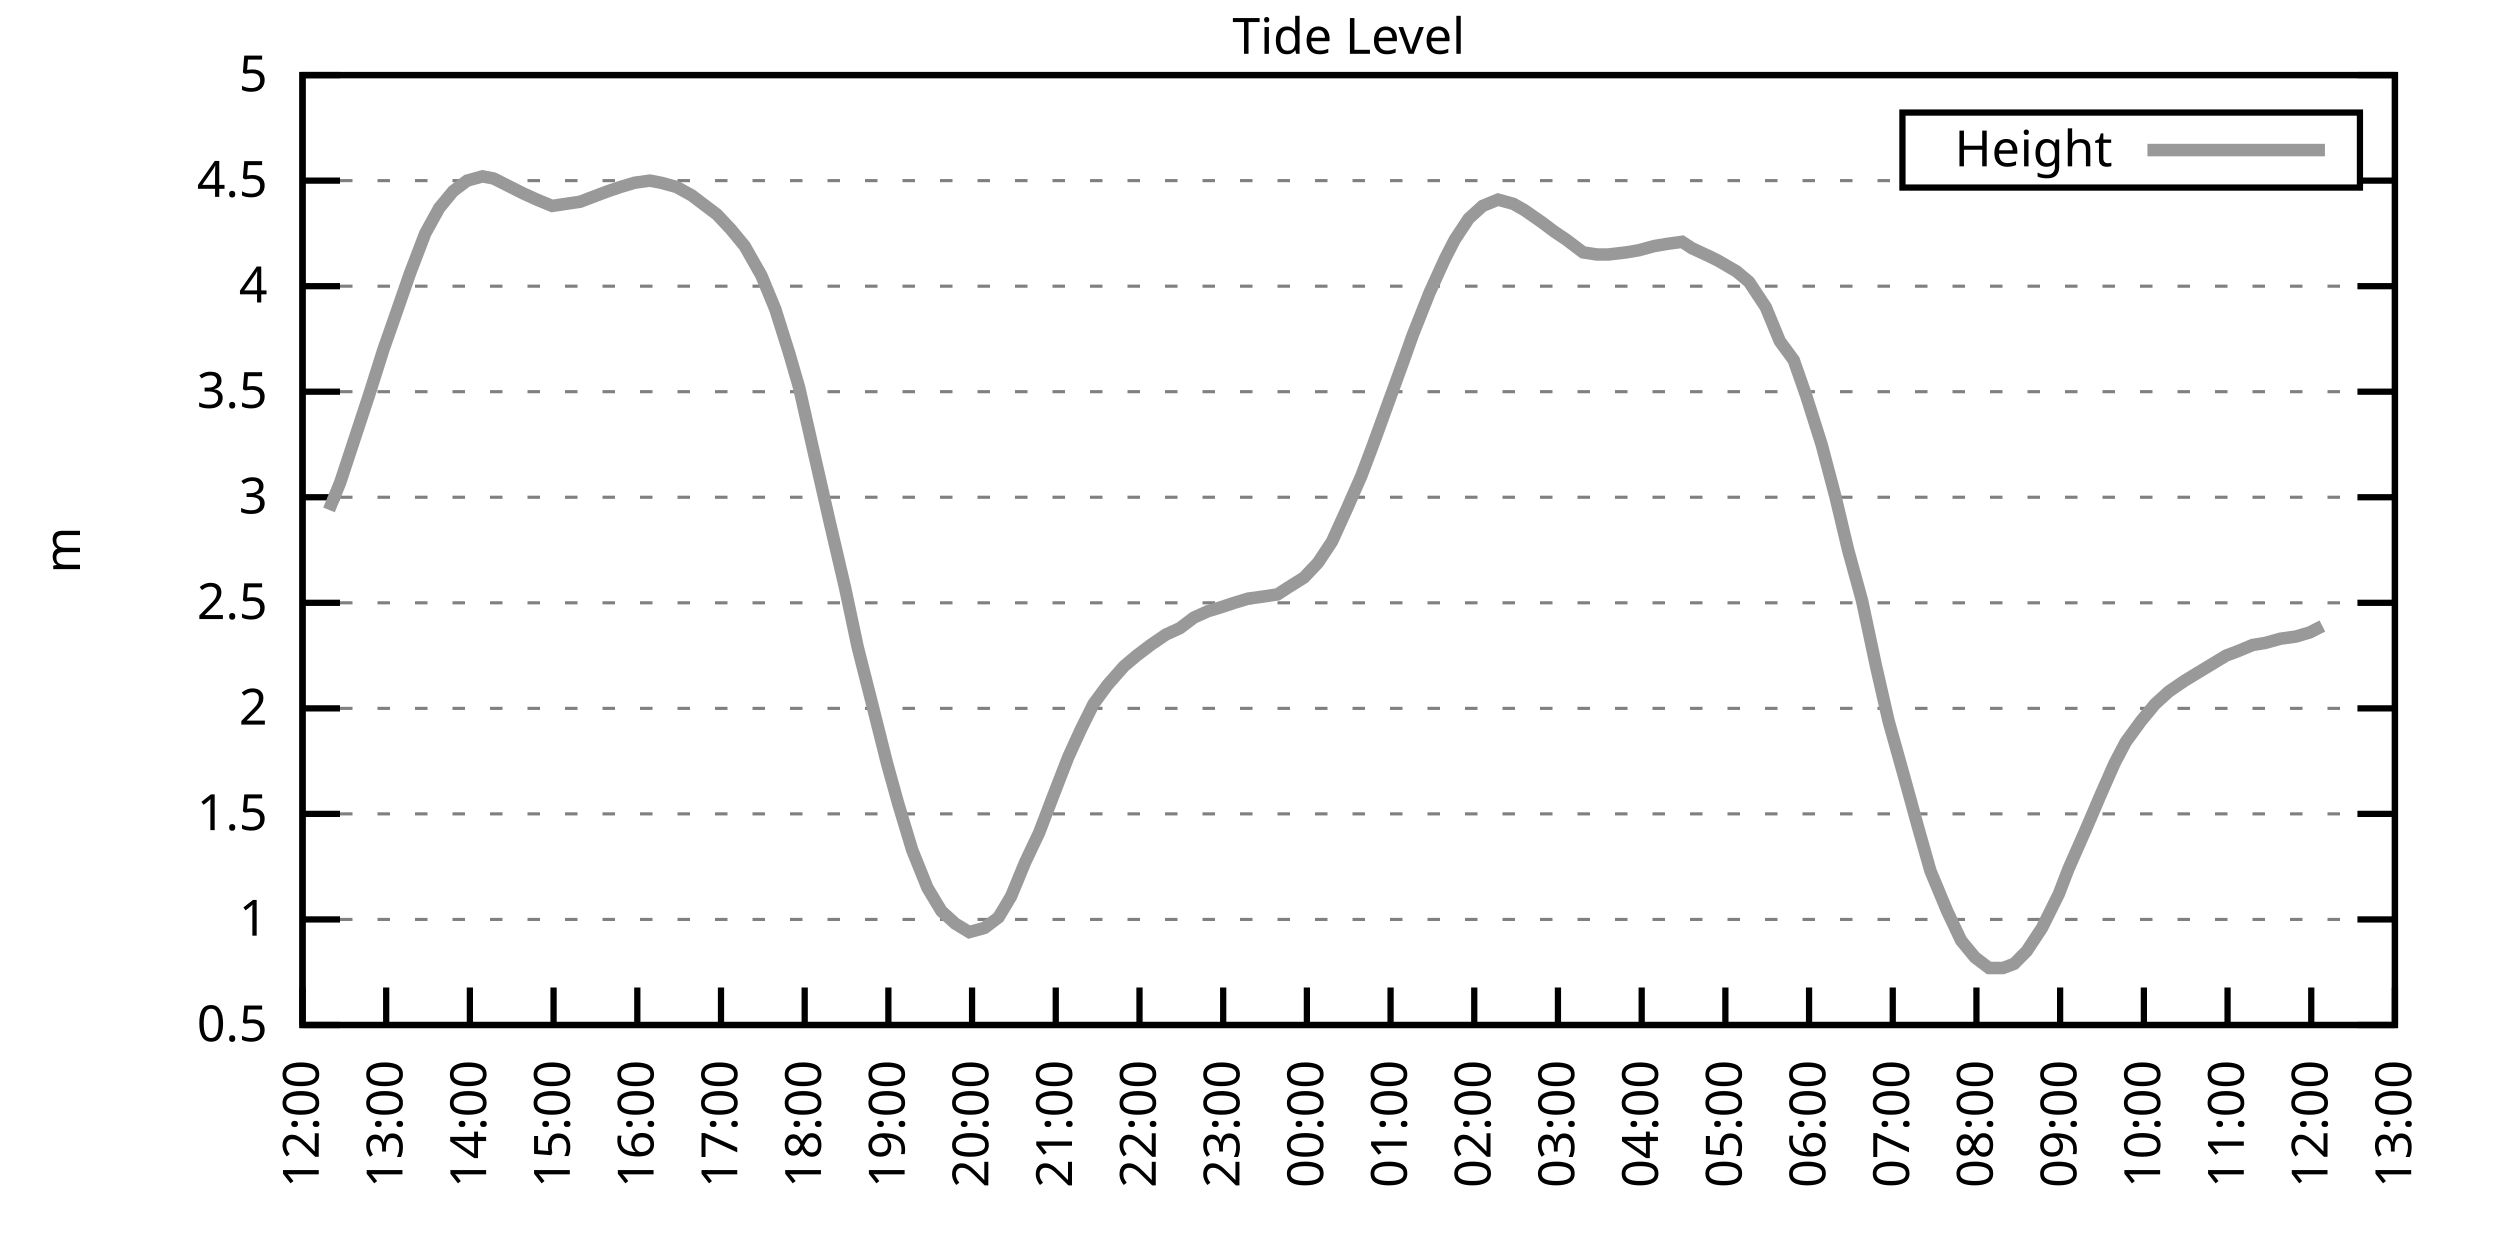
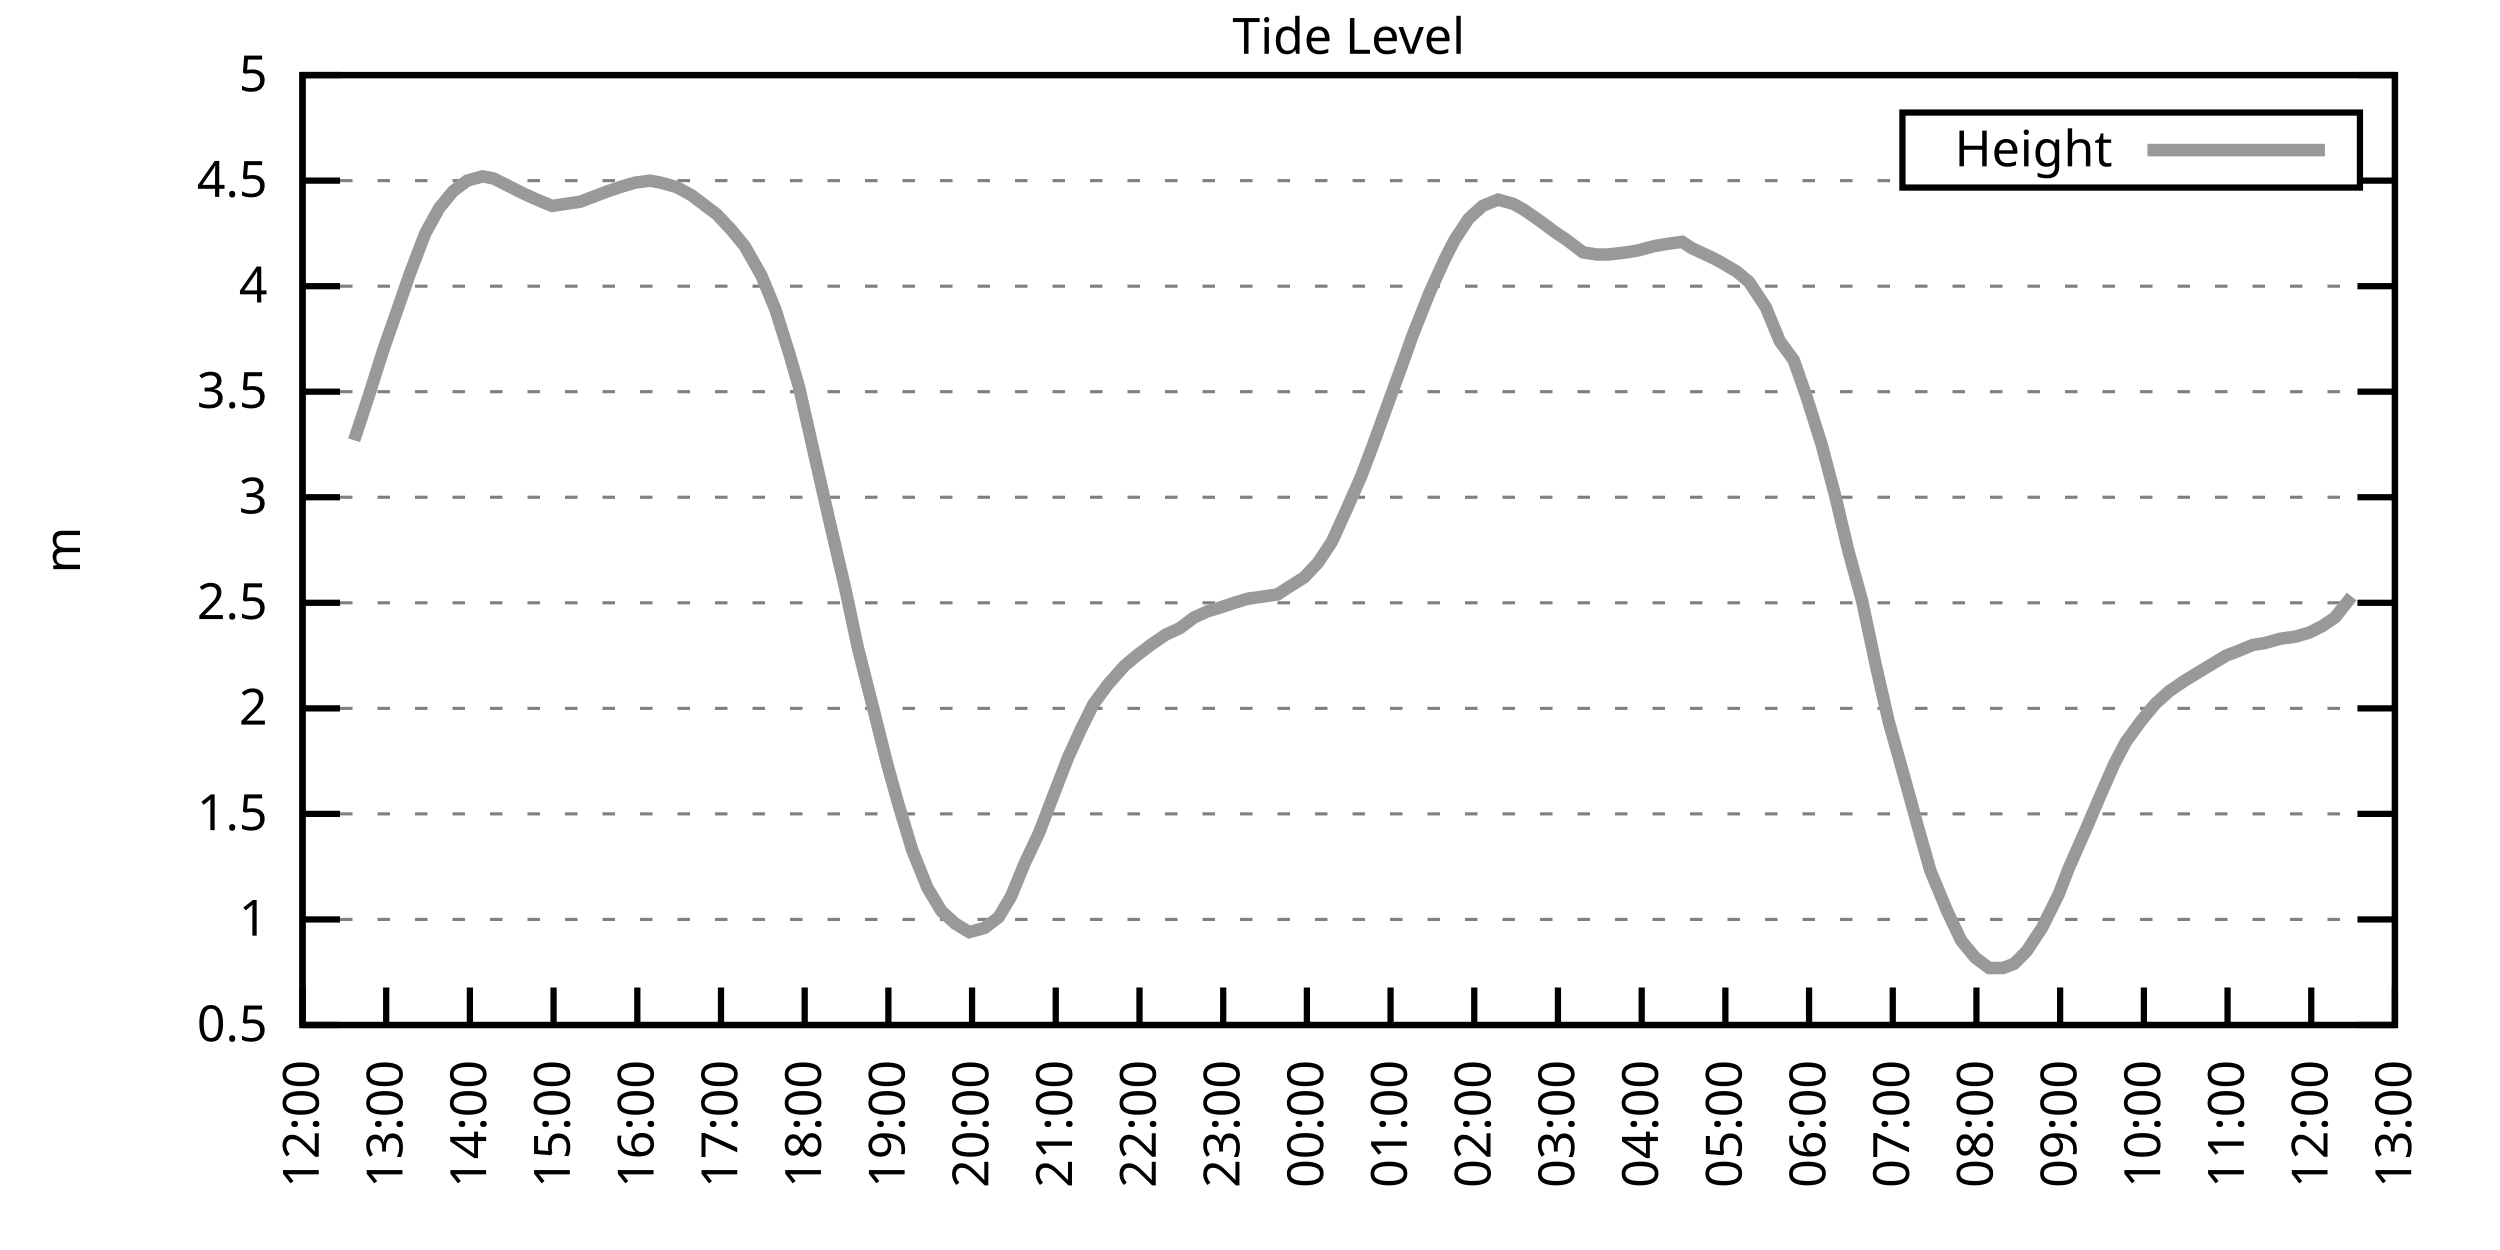
<svg xmlns="http://www.w3.org/2000/svg" xmlns:xlink="http://www.w3.org/1999/xlink" width="400" height="200" viewBox="0 0 400 200">
  <g id="gnuplot_canvas">
    <rect x="0" y="0" width="400" height="200" fill="none" />
    <defs>
      <circle id="gpDot" r="0.5" stroke-width="0.5" stroke="currentColor" />
      <path id="gpPt0" stroke-width="0.333" stroke="currentColor" d="M-1,0 h2 M0,-1 v2" />
      <path id="gpPt1" stroke-width="0.333" stroke="currentColor" d="M-1,-1 L1,1 M1,-1 L-1,1" />
      <path id="gpPt2" stroke-width="0.333" stroke="currentColor" d="M-1,0 L1,0 M0,-1 L0,1 M-1,-1 L1,1 M-1,1 L1,-1" />
      <rect id="gpPt3" stroke-width="0.333" stroke="currentColor" x="-1" y="-1" width="2" height="2" />
      <rect id="gpPt4" stroke-width="0.333" stroke="currentColor" fill="currentColor" x="-1" y="-1" width="2" height="2" />
      <circle id="gpPt5" stroke-width="0.333" stroke="currentColor" cx="0" cy="0" r="1" />
      <use xlink:href="#gpPt5" id="gpPt6" fill="currentColor" stroke="none" />
      <path id="gpPt7" stroke-width="0.333" stroke="currentColor" d="M0,-1.33 L-1.33,0.67 L1.33,0.67 z" />
      <use xlink:href="#gpPt7" id="gpPt8" fill="currentColor" stroke="none" />
      <use xlink:href="#gpPt7" id="gpPt9" stroke="currentColor" transform="rotate(180)" />
      <use xlink:href="#gpPt9" id="gpPt10" fill="currentColor" stroke="none" />
      <use xlink:href="#gpPt3" id="gpPt11" stroke="currentColor" transform="rotate(45)" />
      <use xlink:href="#gpPt11" id="gpPt12" fill="currentColor" stroke="none" />
      <path id="gpPt13" stroke-width="0.333" stroke="currentColor" d="M0,1.330 L1.265,0.411 L0.782,-1.067 L-0.782,-1.076 L-1.265,0.411 z" />
      <use xlink:href="#gpPt13" id="gpPt14" fill="currentColor" stroke="none" />
      <filter id="textbox" filterUnits="objectBoundingBox" x="0" y="0" height="1" width="1">
        <feFlood flood-color="white" flood-opacity="1" result="bgnd" />
        <feComposite in="SourceGraphic" in2="bgnd" operator="atop" />
      </filter>
      <filter id="greybox" filterUnits="objectBoundingBox" x="0" y="0" height="1" width="1">
        <feFlood flood-color="lightgrey" flood-opacity="1" result="grey" />
        <feComposite in="SourceGraphic" in2="grey" operator="atop" />
      </filter>
    </defs>
    <g fill="none" color="white" stroke="currentColor" stroke-width="1.00" stroke-linecap="butt" stroke-linejoin="miter">
</g>
    <g fill="none" color="black" stroke="currentColor" stroke-width="1.00" stroke-linecap="butt" stroke-linejoin="miter">
      <g stroke="none" shape-rendering="crispEdges">
        <polygon fill="rgb(255, 255, 255)" points="48.40,164.00 383.18,164.00 383.18,12.02 48.40,12.02 " />
      </g>
    </g>
    <g fill="none" color="black" stroke="currentColor" stroke-width="1.00" stroke-linecap="butt" stroke-linejoin="miter">
</g>
    <g fill="none" color="black" stroke="black" stroke-width="0.50" stroke-linecap="butt" stroke-linejoin="miter">
</g>
    <g fill="none" color="gray" stroke="currentColor" stroke-width="0.50" stroke-linecap="butt" stroke-linejoin="miter">
      <path stroke="gray" stroke-dasharray="2,4" class="gridline" d="M48.40,164.00 L383.19,164.00  " />
    </g>
    <g fill="none" color="gray" stroke="gray" stroke-width="1.00" stroke-linecap="butt" stroke-linejoin="miter">
</g>
    <g fill="none" color="black" stroke="currentColor" stroke-width="1.00" stroke-linecap="butt" stroke-linejoin="miter">
      <path stroke="black" d="M48.40,164.00 L54.40,164.00 M383.19,164.00 L377.19,164.00  " />
      <g transform="translate(42.80,166.60)" stroke="none" fill="black" font-family="Sans" font-size="8.00" text-anchor="end">
        <text>
          <tspan font-family="Sans"> 0.5</tspan>
        </text>
      </g>
    </g>
    <g fill="none" color="black" stroke="currentColor" stroke-width="1.00" stroke-linecap="butt" stroke-linejoin="miter">
</g>
    <g fill="none" color="black" stroke="black" stroke-width="0.50" stroke-linecap="butt" stroke-linejoin="miter">
</g>
    <g fill="none" color="gray" stroke="currentColor" stroke-width="0.50" stroke-linecap="butt" stroke-linejoin="miter">
      <path stroke="gray" stroke-dasharray="2,4" class="gridline" d="M48.40,147.11 L383.19,147.11  " />
    </g>
    <g fill="none" color="gray" stroke="gray" stroke-width="1.00" stroke-linecap="butt" stroke-linejoin="miter">
</g>
    <g fill="none" color="black" stroke="currentColor" stroke-width="1.00" stroke-linecap="butt" stroke-linejoin="miter">
      <path stroke="black" d="M48.40,147.11 L54.40,147.11 M383.19,147.11 L377.19,147.11  " />
      <g transform="translate(42.80,149.71)" stroke="none" fill="black" font-family="Sans" font-size="8.00" text-anchor="end">
        <text>
          <tspan font-family="Sans"> 1</tspan>
        </text>
      </g>
    </g>
    <g fill="none" color="black" stroke="currentColor" stroke-width="1.00" stroke-linecap="butt" stroke-linejoin="miter">
</g>
    <g fill="none" color="black" stroke="black" stroke-width="0.50" stroke-linecap="butt" stroke-linejoin="miter">
</g>
    <g fill="none" color="gray" stroke="currentColor" stroke-width="0.50" stroke-linecap="butt" stroke-linejoin="miter">
      <path stroke="gray" stroke-dasharray="2,4" class="gridline" d="M48.40,130.22 L383.19,130.22  " />
    </g>
    <g fill="none" color="gray" stroke="gray" stroke-width="1.00" stroke-linecap="butt" stroke-linejoin="miter">
</g>
    <g fill="none" color="black" stroke="currentColor" stroke-width="1.00" stroke-linecap="butt" stroke-linejoin="miter">
      <path stroke="black" d="M48.40,130.22 L54.40,130.22 M383.19,130.22 L377.19,130.22  " />
      <g transform="translate(42.80,132.82)" stroke="none" fill="black" font-family="Sans" font-size="8.00" text-anchor="end">
        <text>
          <tspan font-family="Sans"> 1.5</tspan>
        </text>
      </g>
    </g>
    <g fill="none" color="black" stroke="currentColor" stroke-width="1.00" stroke-linecap="butt" stroke-linejoin="miter">
</g>
    <g fill="none" color="black" stroke="black" stroke-width="0.50" stroke-linecap="butt" stroke-linejoin="miter">
</g>
    <g fill="none" color="gray" stroke="currentColor" stroke-width="0.50" stroke-linecap="butt" stroke-linejoin="miter">
      <path stroke="gray" stroke-dasharray="2,4" class="gridline" d="M48.40,113.34 L383.19,113.34  " />
    </g>
    <g fill="none" color="gray" stroke="gray" stroke-width="1.00" stroke-linecap="butt" stroke-linejoin="miter">
</g>
    <g fill="none" color="black" stroke="currentColor" stroke-width="1.00" stroke-linecap="butt" stroke-linejoin="miter">
      <path stroke="black" d="M48.40,113.34 L54.40,113.34 M383.19,113.34 L377.19,113.34  " />
      <g transform="translate(42.80,115.94)" stroke="none" fill="black" font-family="Sans" font-size="8.00" text-anchor="end">
        <text>
          <tspan font-family="Sans"> 2</tspan>
        </text>
      </g>
    </g>
    <g fill="none" color="black" stroke="currentColor" stroke-width="1.00" stroke-linecap="butt" stroke-linejoin="miter">
</g>
    <g fill="none" color="black" stroke="black" stroke-width="0.50" stroke-linecap="butt" stroke-linejoin="miter">
</g>
    <g fill="none" color="gray" stroke="currentColor" stroke-width="0.50" stroke-linecap="butt" stroke-linejoin="miter">
      <path stroke="gray" stroke-dasharray="2,4" class="gridline" d="M48.40,96.45 L383.19,96.45  " />
    </g>
    <g fill="none" color="gray" stroke="gray" stroke-width="1.00" stroke-linecap="butt" stroke-linejoin="miter">
</g>
    <g fill="none" color="black" stroke="currentColor" stroke-width="1.00" stroke-linecap="butt" stroke-linejoin="miter">
      <path stroke="black" d="M48.40,96.45 L54.40,96.45 M383.19,96.45 L377.19,96.45  " />
      <g transform="translate(42.80,99.05)" stroke="none" fill="black" font-family="Sans" font-size="8.00" text-anchor="end">
        <text>
          <tspan font-family="Sans"> 2.5</tspan>
        </text>
      </g>
    </g>
    <g fill="none" color="black" stroke="currentColor" stroke-width="1.00" stroke-linecap="butt" stroke-linejoin="miter">
</g>
    <g fill="none" color="black" stroke="black" stroke-width="0.50" stroke-linecap="butt" stroke-linejoin="miter">
</g>
    <g fill="none" color="gray" stroke="currentColor" stroke-width="0.50" stroke-linecap="butt" stroke-linejoin="miter">
      <path stroke="gray" stroke-dasharray="2,4" class="gridline" d="M48.40,79.56 L383.19,79.56  " />
    </g>
    <g fill="none" color="gray" stroke="gray" stroke-width="1.00" stroke-linecap="butt" stroke-linejoin="miter">
</g>
    <g fill="none" color="black" stroke="currentColor" stroke-width="1.00" stroke-linecap="butt" stroke-linejoin="miter">
      <path stroke="black" d="M48.40,79.56 L54.40,79.56 M383.19,79.56 L377.19,79.56  " />
      <g transform="translate(42.80,82.16)" stroke="none" fill="black" font-family="Sans" font-size="8.00" text-anchor="end">
        <text>
          <tspan font-family="Sans"> 3</tspan>
        </text>
      </g>
    </g>
    <g fill="none" color="black" stroke="currentColor" stroke-width="1.00" stroke-linecap="butt" stroke-linejoin="miter">
</g>
    <g fill="none" color="black" stroke="black" stroke-width="0.50" stroke-linecap="butt" stroke-linejoin="miter">
</g>
    <g fill="none" color="gray" stroke="currentColor" stroke-width="0.50" stroke-linecap="butt" stroke-linejoin="miter">
      <path stroke="gray" stroke-dasharray="2,4" class="gridline" d="M48.40,62.67 L383.19,62.67  " />
    </g>
    <g fill="none" color="gray" stroke="gray" stroke-width="1.00" stroke-linecap="butt" stroke-linejoin="miter">
</g>
    <g fill="none" color="black" stroke="currentColor" stroke-width="1.00" stroke-linecap="butt" stroke-linejoin="miter">
      <path stroke="black" d="M48.40,62.67 L54.40,62.67 M383.19,62.67 L377.19,62.67  " />
      <g transform="translate(42.80,65.27)" stroke="none" fill="black" font-family="Sans" font-size="8.00" text-anchor="end">
        <text>
          <tspan font-family="Sans"> 3.5</tspan>
        </text>
      </g>
    </g>
    <g fill="none" color="black" stroke="currentColor" stroke-width="1.00" stroke-linecap="butt" stroke-linejoin="miter">
</g>
    <g fill="none" color="black" stroke="black" stroke-width="0.50" stroke-linecap="butt" stroke-linejoin="miter">
</g>
    <g fill="none" color="gray" stroke="currentColor" stroke-width="0.50" stroke-linecap="butt" stroke-linejoin="miter">
      <path stroke="gray" stroke-dasharray="2,4" class="gridline" d="M48.40,45.79 L383.19,45.79  " />
    </g>
    <g fill="none" color="gray" stroke="gray" stroke-width="1.00" stroke-linecap="butt" stroke-linejoin="miter">
</g>
    <g fill="none" color="black" stroke="currentColor" stroke-width="1.00" stroke-linecap="butt" stroke-linejoin="miter">
      <path stroke="black" d="M48.40,45.79 L54.40,45.79 M383.19,45.79 L377.19,45.79  " />
      <g transform="translate(42.80,48.39)" stroke="none" fill="black" font-family="Sans" font-size="8.00" text-anchor="end">
        <text>
          <tspan font-family="Sans"> 4</tspan>
        </text>
      </g>
    </g>
    <g fill="none" color="black" stroke="currentColor" stroke-width="1.00" stroke-linecap="butt" stroke-linejoin="miter">
</g>
    <g fill="none" color="black" stroke="black" stroke-width="0.50" stroke-linecap="butt" stroke-linejoin="miter">
</g>
    <g fill="none" color="gray" stroke="currentColor" stroke-width="0.50" stroke-linecap="butt" stroke-linejoin="miter">
      <path stroke="gray" stroke-dasharray="2,4" class="gridline" d="M48.40,28.90 L304.39,28.90 M377.59,28.90 L383.19,28.90  " />
    </g>
    <g fill="none" color="gray" stroke="gray" stroke-width="1.00" stroke-linecap="butt" stroke-linejoin="miter">
</g>
    <g fill="none" color="black" stroke="currentColor" stroke-width="1.00" stroke-linecap="butt" stroke-linejoin="miter">
      <path stroke="black" d="M48.40,28.90 L54.40,28.90 M383.19,28.90 L377.19,28.90  " />
      <g transform="translate(42.80,31.50)" stroke="none" fill="black" font-family="Sans" font-size="8.00" text-anchor="end">
        <text>
          <tspan font-family="Sans"> 4.5</tspan>
        </text>
      </g>
    </g>
    <g fill="none" color="black" stroke="currentColor" stroke-width="1.00" stroke-linecap="butt" stroke-linejoin="miter">
</g>
    <g fill="none" color="black" stroke="black" stroke-width="0.50" stroke-linecap="butt" stroke-linejoin="miter">
</g>
    <g fill="none" color="gray" stroke="currentColor" stroke-width="0.50" stroke-linecap="butt" stroke-linejoin="miter">
      <path stroke="gray" stroke-dasharray="2,4" class="gridline" d="M48.40,12.01 L383.19,12.01  " />
    </g>
    <g fill="none" color="gray" stroke="gray" stroke-width="1.00" stroke-linecap="butt" stroke-linejoin="miter">
</g>
    <g fill="none" color="black" stroke="currentColor" stroke-width="1.00" stroke-linecap="butt" stroke-linejoin="miter">
      <path stroke="black" d="M48.40,12.01 L54.40,12.01 M383.19,12.01 L377.19,12.01  " />
      <g transform="translate(42.80,14.61)" stroke="none" fill="black" font-family="Sans" font-size="8.00" text-anchor="end">
        <text>
          <tspan font-family="Sans"> 5</tspan>
        </text>
      </g>
    </g>
    <g fill="none" color="black" stroke="currentColor" stroke-width="1.00" stroke-linecap="butt" stroke-linejoin="miter">
      <path stroke="black" d="M48.40,164.00 L48.40,158.00  " />
      <g transform="translate(51.00,169.60) rotate(270.00)" stroke="none" fill="black" font-family="Sans" font-size="8.00" text-anchor="end">
        <text>
          <tspan font-family="Sans">12:00</tspan>
        </text>
      </g>
    </g>
    <g fill="none" color="black" stroke="currentColor" stroke-width="1.00" stroke-linecap="butt" stroke-linejoin="miter">
      <path stroke="black" d="M61.79,164.00 L61.79,158.00  " />
      <g transform="translate(64.39,169.60) rotate(270.00)" stroke="none" fill="black" font-family="Sans" font-size="8.00" text-anchor="end">
        <text>
          <tspan font-family="Sans">13:00</tspan>
        </text>
      </g>
    </g>
    <g fill="none" color="black" stroke="currentColor" stroke-width="1.00" stroke-linecap="butt" stroke-linejoin="miter">
      <path stroke="black" d="M75.18,164.00 L75.18,158.00  " />
      <g transform="translate(77.78,169.60) rotate(270.00)" stroke="none" fill="black" font-family="Sans" font-size="8.00" text-anchor="end">
        <text>
          <tspan font-family="Sans">14:00</tspan>
        </text>
      </g>
    </g>
    <g fill="none" color="black" stroke="currentColor" stroke-width="1.00" stroke-linecap="butt" stroke-linejoin="miter">
      <path stroke="black" d="M88.57,164.00 L88.57,158.00  " />
      <g transform="translate(91.17,169.60) rotate(270.00)" stroke="none" fill="black" font-family="Sans" font-size="8.00" text-anchor="end">
        <text>
          <tspan font-family="Sans">15:00</tspan>
        </text>
      </g>
    </g>
    <g fill="none" color="black" stroke="currentColor" stroke-width="1.00" stroke-linecap="butt" stroke-linejoin="miter">
      <path stroke="black" d="M101.97,164.00 L101.97,158.00  " />
      <g transform="translate(104.57,169.60) rotate(270.00)" stroke="none" fill="black" font-family="Sans" font-size="8.00" text-anchor="end">
        <text>
          <tspan font-family="Sans">16:00</tspan>
        </text>
      </g>
    </g>
    <g fill="none" color="black" stroke="currentColor" stroke-width="1.00" stroke-linecap="butt" stroke-linejoin="miter">
      <path stroke="black" d="M115.36,164.00 L115.36,158.00  " />
      <g transform="translate(117.96,169.60) rotate(270.00)" stroke="none" fill="black" font-family="Sans" font-size="8.00" text-anchor="end">
        <text>
          <tspan font-family="Sans">17:00</tspan>
        </text>
      </g>
    </g>
    <g fill="none" color="black" stroke="currentColor" stroke-width="1.00" stroke-linecap="butt" stroke-linejoin="miter">
      <path stroke="black" d="M128.75,164.00 L128.75,158.00  " />
      <g transform="translate(131.35,169.60) rotate(270.00)" stroke="none" fill="black" font-family="Sans" font-size="8.00" text-anchor="end">
        <text>
          <tspan font-family="Sans">18:00</tspan>
        </text>
      </g>
    </g>
    <g fill="none" color="black" stroke="currentColor" stroke-width="1.00" stroke-linecap="butt" stroke-linejoin="miter">
      <path stroke="black" d="M142.14,164.00 L142.14,158.00  " />
      <g transform="translate(144.74,169.60) rotate(270.00)" stroke="none" fill="black" font-family="Sans" font-size="8.00" text-anchor="end">
        <text>
          <tspan font-family="Sans">19:00</tspan>
        </text>
      </g>
    </g>
    <g fill="none" color="black" stroke="currentColor" stroke-width="1.00" stroke-linecap="butt" stroke-linejoin="miter">
      <path stroke="black" d="M155.53,164.00 L155.53,158.00  " />
      <g transform="translate(158.13,169.60) rotate(270.00)" stroke="none" fill="black" font-family="Sans" font-size="8.00" text-anchor="end">
        <text>
          <tspan font-family="Sans">20:00</tspan>
        </text>
      </g>
    </g>
    <g fill="none" color="black" stroke="currentColor" stroke-width="1.00" stroke-linecap="butt" stroke-linejoin="miter">
      <path stroke="black" d="M168.92,164.00 L168.92,158.00  " />
      <g transform="translate(171.52,169.60) rotate(270.00)" stroke="none" fill="black" font-family="Sans" font-size="8.00" text-anchor="end">
        <text>
          <tspan font-family="Sans">21:00</tspan>
        </text>
      </g>
    </g>
    <g fill="none" color="black" stroke="currentColor" stroke-width="1.00" stroke-linecap="butt" stroke-linejoin="miter">
      <path stroke="black" d="M182.32,164.00 L182.32,158.00  " />
      <g transform="translate(184.92,169.60) rotate(270.00)" stroke="none" fill="black" font-family="Sans" font-size="8.00" text-anchor="end">
        <text>
          <tspan font-family="Sans">22:00</tspan>
        </text>
      </g>
    </g>
    <g fill="none" color="black" stroke="currentColor" stroke-width="1.00" stroke-linecap="butt" stroke-linejoin="miter">
      <path stroke="black" d="M195.71,164.00 L195.71,158.00  " />
      <g transform="translate(198.31,169.60) rotate(270.00)" stroke="none" fill="black" font-family="Sans" font-size="8.00" text-anchor="end">
        <text>
          <tspan font-family="Sans">23:00</tspan>
        </text>
      </g>
    </g>
    <g fill="none" color="black" stroke="currentColor" stroke-width="1.00" stroke-linecap="butt" stroke-linejoin="miter">
      <path stroke="black" d="M209.10,164.00 L209.10,158.00  " />
      <g transform="translate(211.70,169.60) rotate(270.00)" stroke="none" fill="black" font-family="Sans" font-size="8.00" text-anchor="end">
        <text>
          <tspan font-family="Sans">00:00</tspan>
        </text>
      </g>
    </g>
    <g fill="none" color="black" stroke="currentColor" stroke-width="1.00" stroke-linecap="butt" stroke-linejoin="miter">
      <path stroke="black" d="M222.49,164.00 L222.49,158.00  " />
      <g transform="translate(225.09,169.60) rotate(270.00)" stroke="none" fill="black" font-family="Sans" font-size="8.00" text-anchor="end">
        <text>
          <tspan font-family="Sans">01:00</tspan>
        </text>
      </g>
    </g>
    <g fill="none" color="black" stroke="currentColor" stroke-width="1.00" stroke-linecap="butt" stroke-linejoin="miter">
      <path stroke="black" d="M235.88,164.00 L235.88,158.00  " />
      <g transform="translate(238.48,169.60) rotate(270.00)" stroke="none" fill="black" font-family="Sans" font-size="8.00" text-anchor="end">
        <text>
          <tspan font-family="Sans">02:00</tspan>
        </text>
      </g>
    </g>
    <g fill="none" color="black" stroke="currentColor" stroke-width="1.00" stroke-linecap="butt" stroke-linejoin="miter">
      <path stroke="black" d="M249.27,164.00 L249.27,158.00  " />
      <g transform="translate(251.87,169.60) rotate(270.00)" stroke="none" fill="black" font-family="Sans" font-size="8.00" text-anchor="end">
        <text>
          <tspan font-family="Sans">03:00</tspan>
        </text>
      </g>
    </g>
    <g fill="none" color="black" stroke="currentColor" stroke-width="1.00" stroke-linecap="butt" stroke-linejoin="miter">
      <path stroke="black" d="M262.67,164.00 L262.67,158.00  " />
      <g transform="translate(265.27,169.60) rotate(270.00)" stroke="none" fill="black" font-family="Sans" font-size="8.00" text-anchor="end">
        <text>
          <tspan font-family="Sans">04:00</tspan>
        </text>
      </g>
    </g>
    <g fill="none" color="black" stroke="currentColor" stroke-width="1.00" stroke-linecap="butt" stroke-linejoin="miter">
      <path stroke="black" d="M276.06,164.00 L276.06,158.00  " />
      <g transform="translate(278.66,169.60) rotate(270.00)" stroke="none" fill="black" font-family="Sans" font-size="8.00" text-anchor="end">
        <text>
          <tspan font-family="Sans">05:00</tspan>
        </text>
      </g>
    </g>
    <g fill="none" color="black" stroke="currentColor" stroke-width="1.00" stroke-linecap="butt" stroke-linejoin="miter">
      <path stroke="black" d="M289.45,164.00 L289.45,158.00  " />
      <g transform="translate(292.05,169.60) rotate(270.00)" stroke="none" fill="black" font-family="Sans" font-size="8.00" text-anchor="end">
        <text>
          <tspan font-family="Sans">06:00</tspan>
        </text>
      </g>
    </g>
    <g fill="none" color="black" stroke="currentColor" stroke-width="1.00" stroke-linecap="butt" stroke-linejoin="miter">
      <path stroke="black" d="M302.84,164.00 L302.84,158.00  " />
      <g transform="translate(305.44,169.60) rotate(270.00)" stroke="none" fill="black" font-family="Sans" font-size="8.00" text-anchor="end">
        <text>
          <tspan font-family="Sans">07:00</tspan>
        </text>
      </g>
    </g>
    <g fill="none" color="black" stroke="currentColor" stroke-width="1.00" stroke-linecap="butt" stroke-linejoin="miter">
      <path stroke="black" d="M316.23,164.00 L316.23,158.00  " />
      <g transform="translate(318.83,169.60) rotate(270.00)" stroke="none" fill="black" font-family="Sans" font-size="8.00" text-anchor="end">
        <text>
          <tspan font-family="Sans">08:00</tspan>
        </text>
      </g>
    </g>
    <g fill="none" color="black" stroke="currentColor" stroke-width="1.00" stroke-linecap="butt" stroke-linejoin="miter">
      <path stroke="black" d="M329.62,164.00 L329.62,158.00  " />
      <g transform="translate(332.22,169.60) rotate(270.00)" stroke="none" fill="black" font-family="Sans" font-size="8.00" text-anchor="end">
        <text>
          <tspan font-family="Sans">09:00</tspan>
        </text>
      </g>
    </g>
    <g fill="none" color="black" stroke="currentColor" stroke-width="1.00" stroke-linecap="butt" stroke-linejoin="miter">
      <path stroke="black" d="M343.02,164.00 L343.02,158.00  " />
      <g transform="translate(345.62,169.60) rotate(270.00)" stroke="none" fill="black" font-family="Sans" font-size="8.00" text-anchor="end">
        <text>
          <tspan font-family="Sans">10:00</tspan>
        </text>
      </g>
    </g>
    <g fill="none" color="black" stroke="currentColor" stroke-width="1.00" stroke-linecap="butt" stroke-linejoin="miter">
      <path stroke="black" d="M356.41,164.00 L356.41,158.00  " />
      <g transform="translate(359.01,169.60) rotate(270.00)" stroke="none" fill="black" font-family="Sans" font-size="8.00" text-anchor="end">
        <text>
          <tspan font-family="Sans">11:00</tspan>
        </text>
      </g>
    </g>
    <g fill="none" color="black" stroke="currentColor" stroke-width="1.00" stroke-linecap="butt" stroke-linejoin="miter">
      <path stroke="black" d="M369.80,164.00 L369.80,158.00  " />
      <g transform="translate(372.40,169.60) rotate(270.00)" stroke="none" fill="black" font-family="Sans" font-size="8.00" text-anchor="end">
        <text>
          <tspan font-family="Sans">12:00</tspan>
        </text>
      </g>
    </g>
    <g fill="none" color="black" stroke="currentColor" stroke-width="1.00" stroke-linecap="butt" stroke-linejoin="miter">
      <path stroke="black" d="M383.19,164.00 L383.19,158.00  " />
      <g transform="translate(385.79,169.60) rotate(270.00)" stroke="none" fill="black" font-family="Sans" font-size="8.00" text-anchor="end">
        <text>
          <tspan font-family="Sans">13:00</tspan>
        </text>
      </g>
    </g>
    <g fill="none" color="black" stroke="currentColor" stroke-width="1.00" stroke-linecap="butt" stroke-linejoin="miter">
</g>
    <g fill="none" color="black" stroke="currentColor" stroke-width="1.00" stroke-linecap="butt" stroke-linejoin="miter">
      <path stroke="black" d="M48.40,12.01 L48.40,164.00 L383.19,164.00 L383.19,12.01 L48.40,12.01 Z  " />
    </g>
    <g fill="none" color="black" stroke="currentColor" stroke-width="1.00" stroke-linecap="butt" stroke-linejoin="miter">
</g>
    <g fill="none" color="black" stroke="currentColor" stroke-width="1.00" stroke-linecap="butt" stroke-linejoin="miter">
      <path stroke="black" d="M304.39,30.01 L304.39,18.01 L377.59,18.01 L377.59,30.01 L304.39,30.01 Z  " />
    </g>
    <g id="Tide_level_plot_1">
      <g fill="none" color="white" stroke="black" stroke-width="2.00" stroke-linecap="butt" stroke-linejoin="miter">
</g>
      <g fill="none" color="black" stroke="currentColor" stroke-width="2.00" stroke-linecap="butt" stroke-linejoin="miter">
        <g transform="translate(337.99,26.61)" stroke="none" fill="black" font-family="Sans" font-size="8.00" text-anchor="end">
          <text>
            <tspan font-family="Sans">Height</tspan>
          </text>
        </g>
      </g>
      <g fill="none" color="black" stroke="currentColor" stroke-width="2.00" stroke-linecap="butt" stroke-linejoin="miter">
-         <path stroke="rgb(153, 153, 153)" d="M343.59,24.01 L371.99,24.01 M52.64,81.59 L54.43,77.20 L56.66,70.44 L59.11,63.01 L61.35,55.92 L63.13,50.85   L65.59,43.76 L68.04,37.34 L70.27,33.29 L72.50,30.59 L74.74,28.90 L77.19,28.22 L78.98,28.56 L81.66,29.91   L83.66,30.92 L85.90,31.94 L88.35,32.95 L90.58,32.61 L92.82,32.28 L94.60,31.60 L97.28,30.59 L99.29,29.91   L101.52,29.24 L103.98,28.90 L105.76,29.24 L108.22,29.91 L110.67,31.26 L112.90,32.95 L114.69,34.30 L116.92,36.67   L119.15,39.37 L121.83,44.10 L124.06,49.50 L126.29,56.59 L127.86,62.00 L130.31,72.81 L132.77,83.61 L135.22,94.08   L137.23,103.54 L139.46,112.32 L141.92,122.12 L143.70,128.54 L145.94,135.97 L148.39,142.05 L150.62,145.76 L152.85,147.79   L155.09,149.14 L157.54,148.46 L159.77,146.77 L161.78,143.40 L164.01,137.99 L166.25,133.26 L168.70,126.85 L170.93,121.11   L172.94,116.71 L174.95,112.66 L177.18,109.62 L179.86,106.58 L181.87,104.89 L184.10,103.20 L186.56,101.52 L188.79,100.50   L191.02,98.81 L193.25,97.80 L195.48,97.12 L197.49,96.45 L199.73,95.77 L202.18,95.44 L204.41,95.10 L205.97,94.08   L208.65,92.40 L210.88,90.03 L213.12,86.65 L215.57,81.25 L217.80,76.18 L219.59,71.45 L222.04,64.70 L224.50,57.94   L226.06,53.55 L228.74,46.80 L231.20,41.39 L232.76,38.35 L234.99,34.98 L237.22,32.95 L239.68,31.94 L242.13,32.61   L243.92,33.63 L246.82,35.65 L248.60,37.00 L250.61,38.35 L253.29,40.38 L255.52,40.72 L257.31,40.72 L260.21,40.38   L262.22,40.04 L264.67,39.37 L266.68,39.03 L269.14,38.69 L270.70,39.71 L273.60,41.06 L274.94,41.73 L277.84,43.42   L279.85,45.11 L282.53,49.16 L284.76,54.57 L286.99,57.61 L289.00,63.35 L291.46,71.12 L293.69,79.56 L295.70,88.00   L297.93,96.11 L300.16,106.58 L302.17,115.36 L304.63,124.14 L306.86,132.25 L308.87,139.34 L311.54,145.76 L313.78,150.49   L316.01,153.19 L318.24,154.88 L320.47,154.88 L322.26,154.21 L324.27,152.18 L326.72,148.46 L329.40,143.06 L330.96,139.01   L333.64,132.93 L336.10,127.18 L338.33,122.12 L340.11,118.74 L342.57,115.36 L344.80,112.66 L347.03,110.63 L349.49,108.95   L351.72,107.59 L353.95,106.24 L356.18,104.89 L357.97,104.22 L360.42,103.20 L362.43,102.87 L364.89,102.19 L367.34,101.85   L369.58,101.18 L371.58,100.16  " />
+         <path stroke="rgb(153, 153, 153)" d="M343.59,24.01 L371.99,24.01 M56.66,70.44 L59.11,63.01 L61.35,55.92 L63.13,50.85 L65.59,43.76 L68.04,37.34   L70.27,33.29 L72.50,30.59 L74.74,28.90 L77.19,28.22 L78.98,28.56 L81.66,29.91 L83.66,30.92 L85.90,31.94   L88.35,32.95 L90.58,32.61 L92.82,32.28 L94.60,31.60 L97.28,30.59 L99.29,29.91 L101.52,29.24 L103.98,28.90   L105.76,29.24 L108.22,29.91 L110.67,31.26 L112.90,32.95 L114.69,34.30 L116.92,36.67 L119.15,39.37 L121.83,44.10   L124.06,49.50 L126.29,56.59 L127.86,62.00 L130.31,72.81 L132.77,83.61 L135.22,94.08 L137.23,103.54 L139.46,112.32   L141.92,122.12 L143.70,128.54 L145.94,135.97 L148.39,142.05 L150.62,145.76 L152.85,147.79 L155.09,149.14 L157.54,148.46   L159.77,146.77 L161.78,143.40 L164.01,137.99 L166.25,133.26 L168.70,126.85 L170.93,121.11 L172.94,116.71 L174.95,112.66   L177.18,109.62 L179.86,106.58 L181.87,104.89 L184.10,103.20 L186.56,101.52 L188.79,100.50 L191.02,98.81 L193.25,97.80   L195.48,97.12 L197.49,96.45 L199.73,95.77 L202.18,95.44 L204.41,95.10 L205.97,94.08 L208.65,92.40 L210.88,90.03   L213.12,86.65 L215.57,81.25 L217.80,76.18 L219.59,71.45 L222.04,64.70 L224.50,57.94 L226.06,53.55 L228.74,46.80   L231.20,41.39 L232.76,38.35 L234.99,34.98 L237.22,32.95 L239.68,31.94 L242.13,32.61 L243.92,33.63 L246.82,35.65   L248.60,37.00 L250.61,38.35 L253.29,40.38 L255.52,40.72 L257.31,40.72 L260.21,40.38 L262.22,40.04 L264.67,39.37   L266.68,39.03 L269.14,38.69 L270.70,39.71 L273.60,41.06 L274.94,41.73 L277.84,43.42 L279.85,45.11 L282.53,49.16   L284.76,54.57 L286.99,57.61 L289.00,63.35 L291.46,71.12 L293.69,79.56 L295.70,88.00 L297.93,96.11 L300.16,106.58   L302.17,115.36 L304.63,124.14 L306.86,132.25 L308.87,139.34 L311.54,145.76 L313.78,150.49 L316.01,153.19 L318.24,154.88   L320.47,154.88 L322.26,154.21 L324.27,152.18 L326.72,148.46 L329.40,143.06 L330.96,139.01 L333.64,132.93 L336.10,127.18   L338.33,122.12 L340.11,118.74 L342.57,115.36 L344.80,112.66 L347.03,110.63 L349.49,108.95 L351.72,107.59 L353.95,106.24   L356.18,104.89 L357.97,104.22 L360.42,103.20 L362.43,102.87 L364.89,102.19 L367.34,101.85 L369.58,101.18 L371.58,100.16   L373.59,98.81 L376.27,95.44  " />
      </g>
    </g>
    <g fill="none" color="black" stroke="currentColor" stroke-width="2.00" stroke-linecap="butt" stroke-linejoin="miter">
</g>
    <g fill="none" color="black" stroke="black" stroke-width="1.00" stroke-linecap="butt" stroke-linejoin="miter">
</g>
    <g fill="none" color="black" stroke="currentColor" stroke-width="1.00" stroke-linecap="butt" stroke-linejoin="miter">
      <path stroke="black" d="M48.40,12.01 L48.40,164.00 L383.19,164.00 L383.19,12.01 L48.40,12.01 Z  " />
      <g transform="translate(12.80,88.01) rotate(270.00)" stroke="none" fill="black" font-family="Sans" font-size="8.00" text-anchor="middle">
        <text>
          <tspan font-family="Sans">m</tspan>
        </text>
      </g>
    </g>
    <g fill="none" color="black" stroke="currentColor" stroke-width="1.00" stroke-linecap="butt" stroke-linejoin="miter">
</g>
    <g fill="none" color="black" stroke="currentColor" stroke-width="1.00" stroke-linecap="butt" stroke-linejoin="miter">
      <g transform="translate(215.79,8.61)" stroke="none" fill="black" font-family="Sans" font-size="8.00" text-anchor="middle">
        <text>
          <tspan font-family="Sans">Tide Level</tspan>
        </text>
      </g>
    </g>
    <g fill="none" color="black" stroke="currentColor" stroke-width="1.00" stroke-linecap="butt" stroke-linejoin="miter">
</g>
  </g>
</svg>
